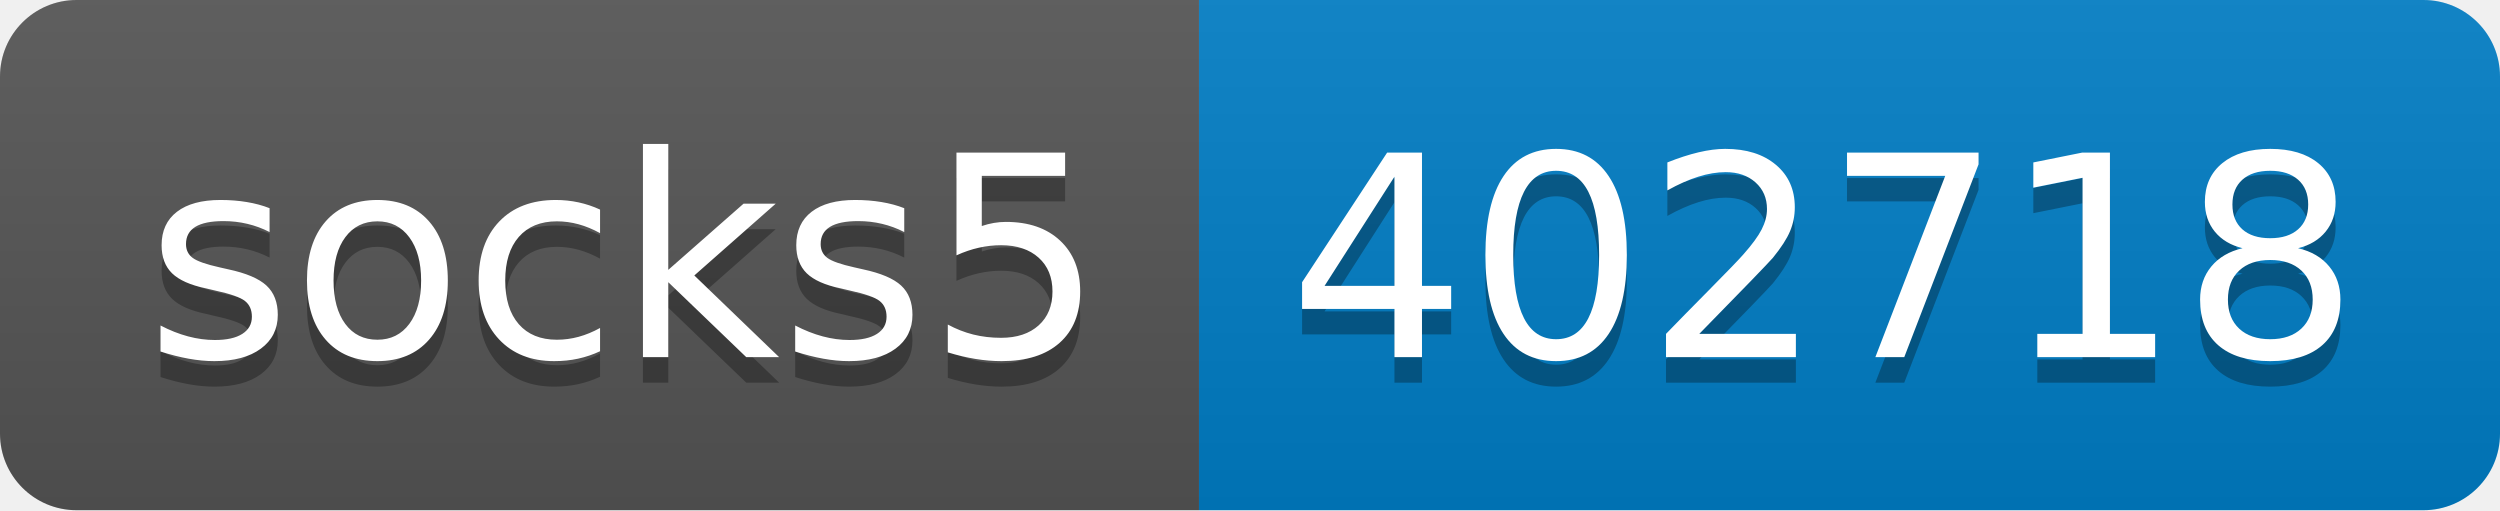
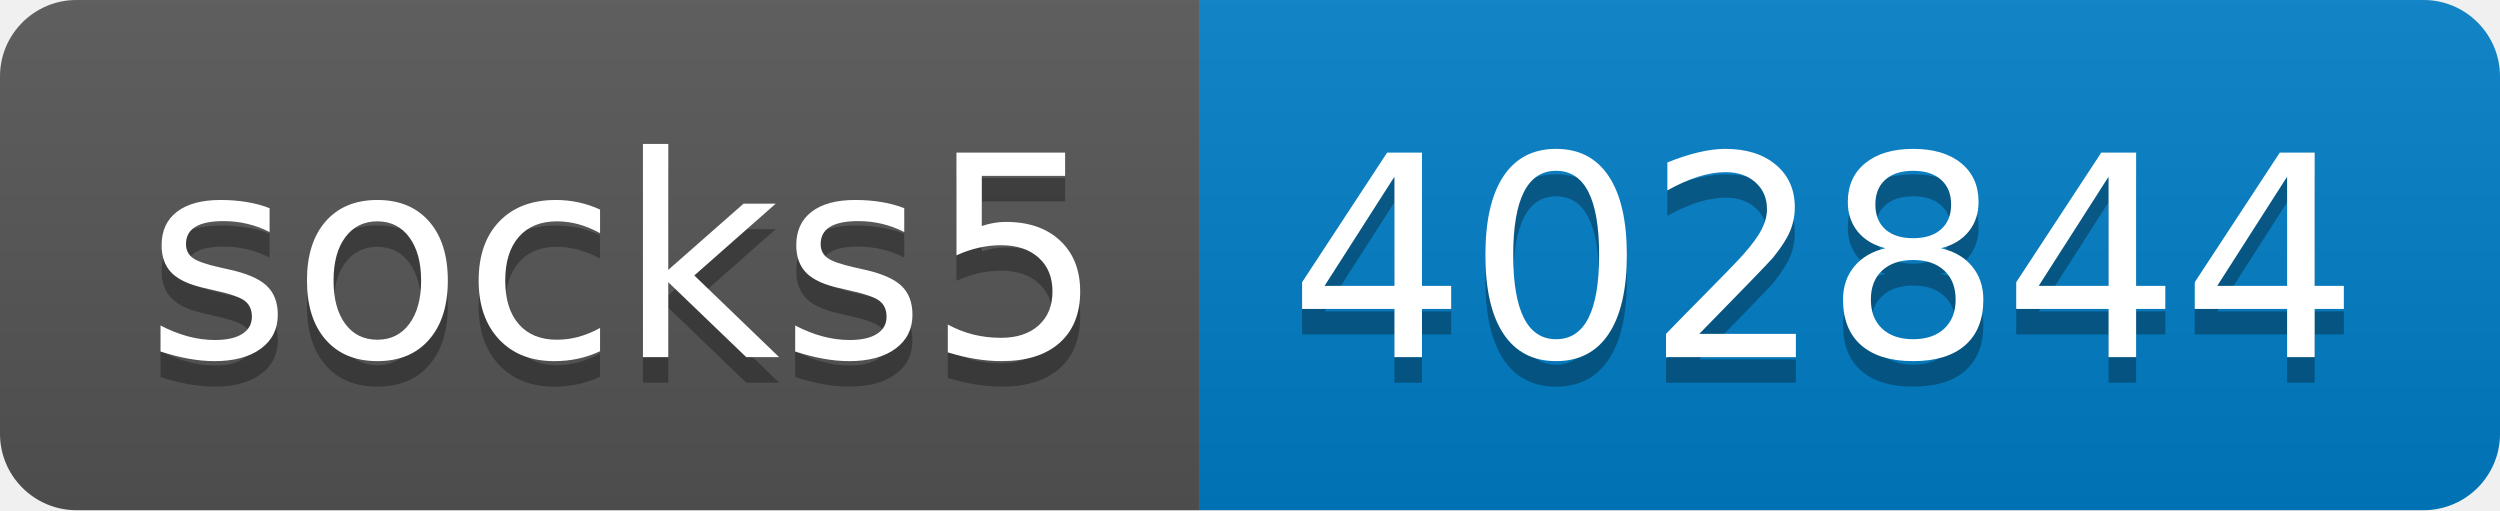
- <svg xmlns="http://www.w3.org/2000/svg" width="98" height="20" role="img" aria-label="socks5: 402718">
+ <svg xmlns="http://www.w3.org/2000/svg" width="98" height="20" role="img" aria-label="socks5: 402844">
  <linearGradient id="s" x2="0" y2="100%">
    <stop offset="0" stop-color="#bbb" stop-opacity=".1" />
    <stop offset="1" stop-opacity=".1" />
  </linearGradient>
  <clipPath id="r">
    <rect width="98" height="20" rx="3" fill="#fff" />
  </clipPath>
  <g clip-path="url(#r)">
    <rect width="47" height="20" fill="#555" />
    <rect x="47" width="51" height="20" fill="#007ec6" />
    <rect width="98" height="20" fill="url(#s)" />
  </g>
  <g fill="#fff" text-anchor="middle" font-family="Verdana,Geneva,DejaVu Sans,sans-serif" text-rendering="geometricPrecision" font-size="110">
    <text aria-hidden="true" x="245" y="150" fill="#010101" fill-opacity=".3" transform="scale(.1)" textLength="370">socks5</text>
    <text x="245" y="140" transform="scale(.1)" fill="#fff" textLength="370">socks5</text>
-     <text aria-hidden="true" x="715" y="150" fill="#010101" fill-opacity=".3" transform="scale(.1)" textLength="410">402718</text>
-     <text x="715" y="140" transform="scale(.1)" fill="#fff" textLength="410">402718</text>
+     <text aria-hidden="true" x="715" y="150" fill="#010101" fill-opacity=".3" transform="scale(.1)" textLength="410">402844</text>
+     <text x="715" y="140" transform="scale(.1)" fill="#fff" textLength="410">402844</text>
  </g>
</svg>
